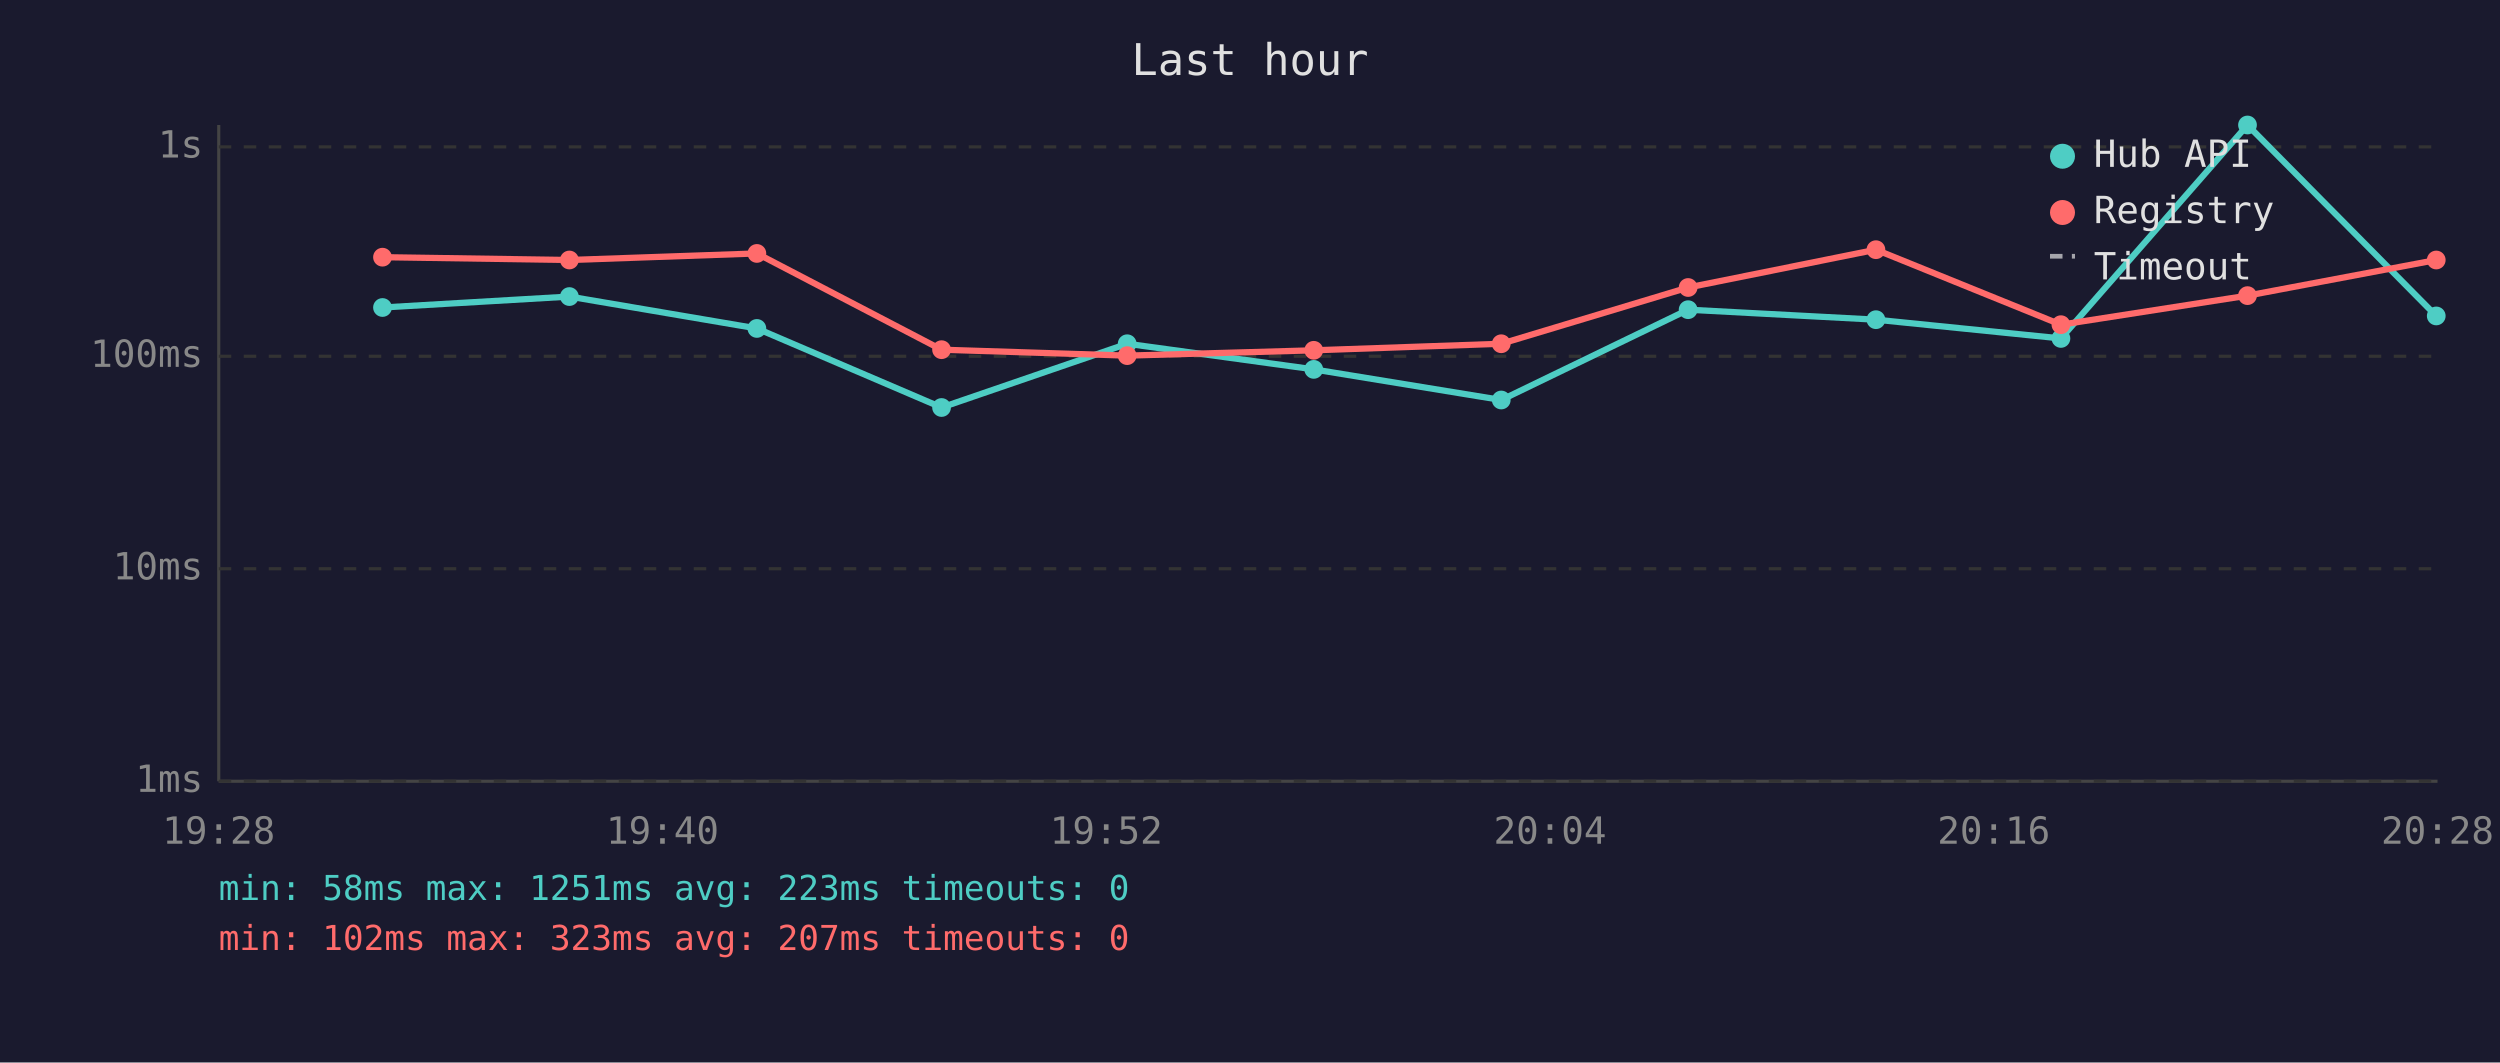
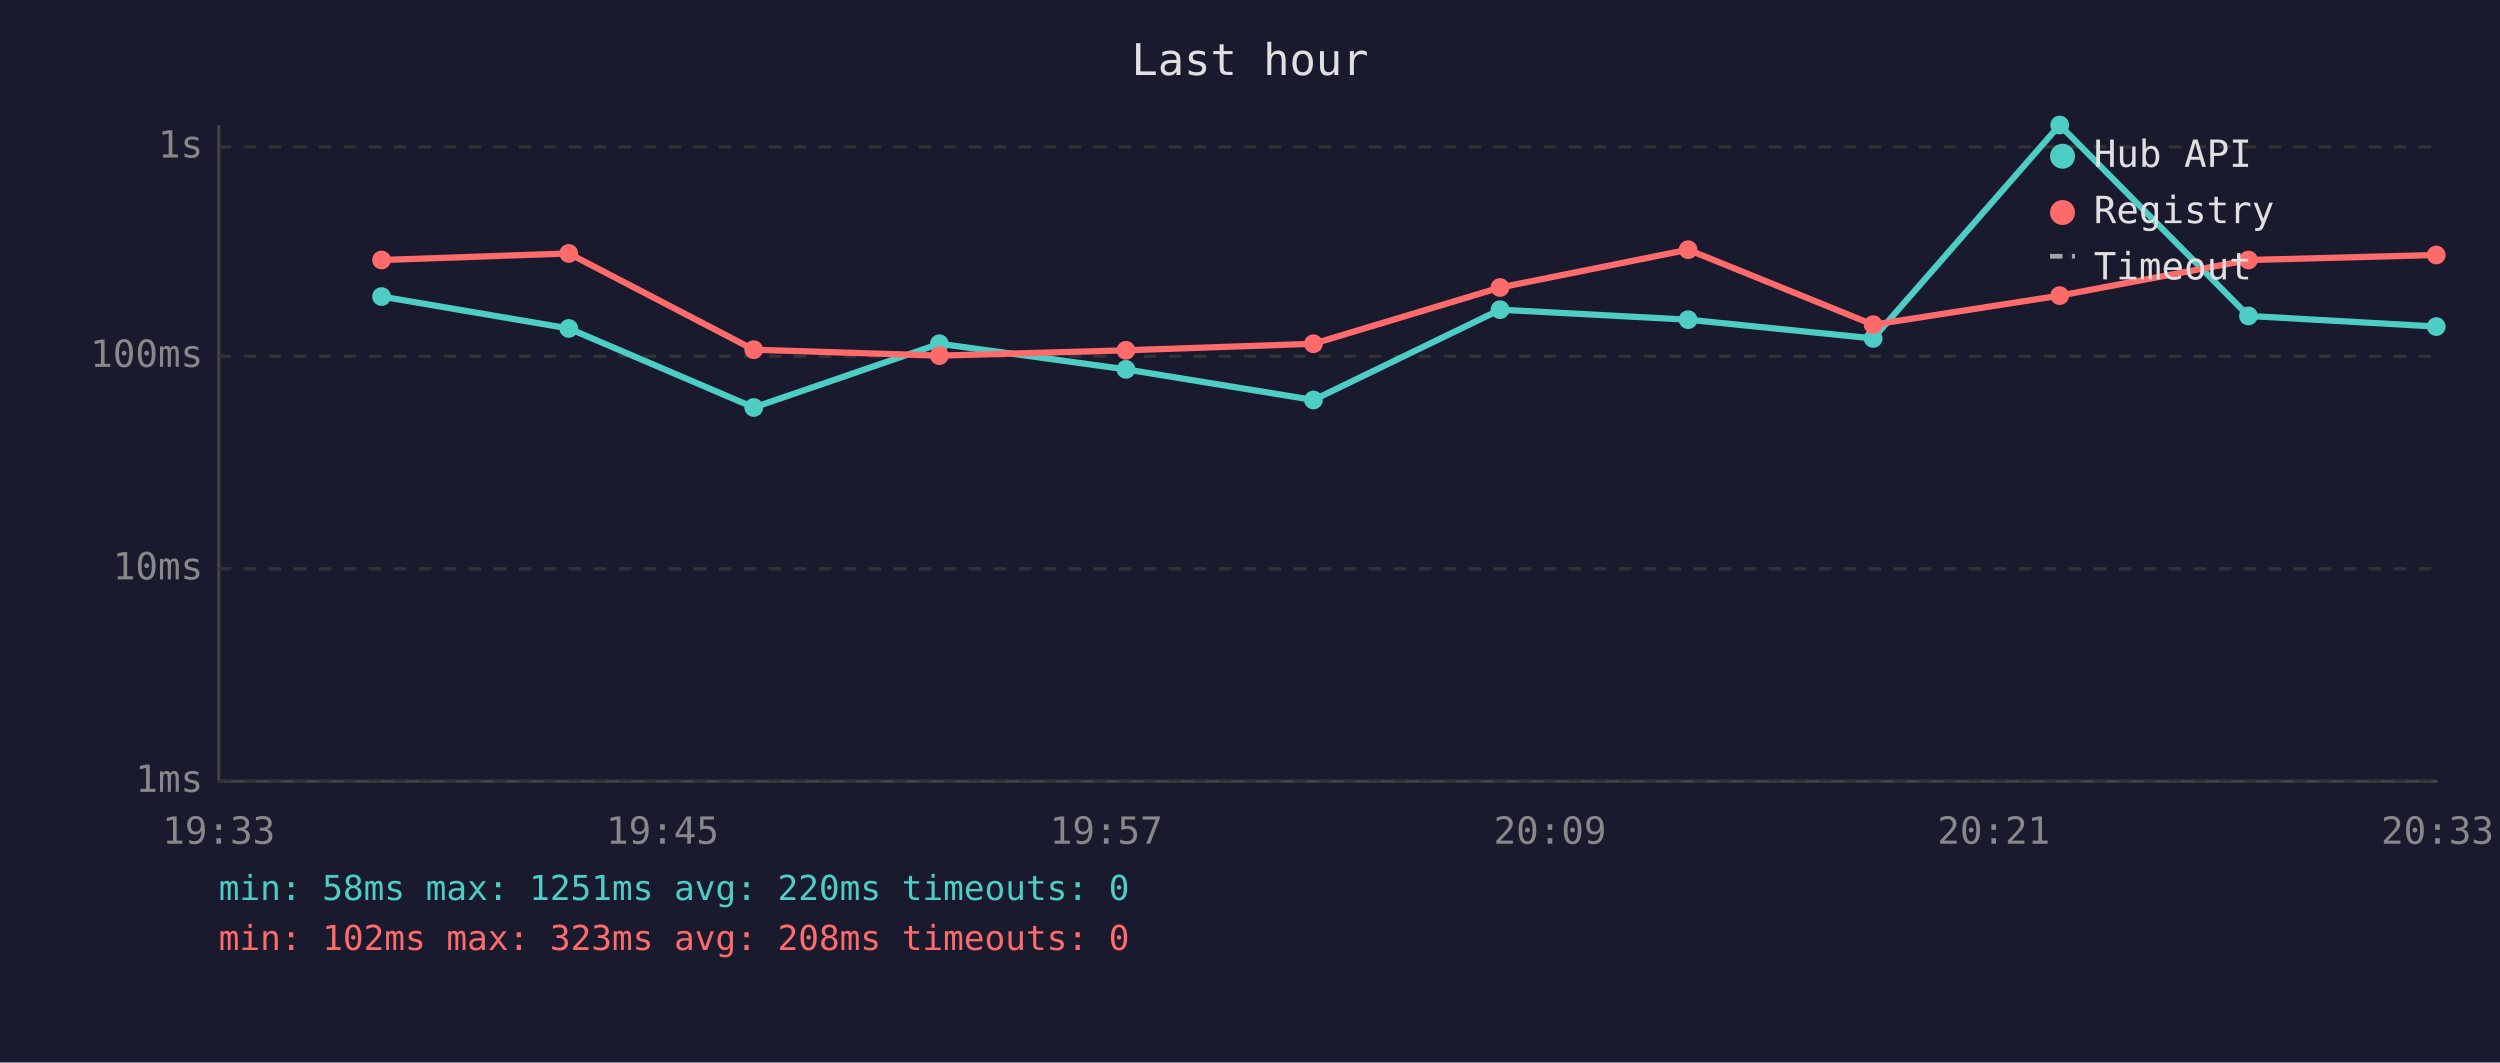
<svg xmlns="http://www.w3.org/2000/svg" viewBox="0 0 800 340" font-family="monospace" font-size="12">
  <rect width="800" height="340" fill="#1a1a2e" />
  <text x="400" y="24" fill="#e0e0e0" font-size="14" text-anchor="middle">Last hour</text>
  <line x1="70" y1="40" x2="70" y2="250" stroke="#444" stroke-width="1" />
  <line x1="70" y1="250" x2="780" y2="250" stroke="#444" stroke-width="1" />
  <line x1="70" y1="250" x2="780" y2="250" stroke="#333" stroke-width="1" stroke-dasharray="4" />
  <text x="65" y="250" fill="#888" text-anchor="end" dominant-baseline="middle">1ms</text>
  <line x1="70" y1="182" x2="780" y2="182" stroke="#333" stroke-width="1" stroke-dasharray="4" />
  <text x="65" y="182" fill="#888" text-anchor="end" dominant-baseline="middle">10ms</text>
  <line x1="70" y1="114" x2="780" y2="114" stroke="#333" stroke-width="1" stroke-dasharray="4" />
  <text x="65" y="114" fill="#888" text-anchor="end" dominant-baseline="middle">100ms</text>
  <line x1="70" y1="47" x2="780" y2="47" stroke="#333" stroke-width="1" stroke-dasharray="4" />
  <text x="65" y="47" fill="#888" text-anchor="end" dominant-baseline="middle">1s</text>
-   <text x="70" y="270" fill="#888" text-anchor="middle">19:28</text>
-   <text x="212" y="270" fill="#888" text-anchor="middle">19:40</text>
-   <text x="354" y="270" fill="#888" text-anchor="middle">19:52</text>
-   <text x="496" y="270" fill="#888" text-anchor="middle">20:04</text>
-   <text x="638" y="270" fill="#888" text-anchor="middle">20:16</text>
-   <text x="780" y="270" fill="#888" text-anchor="middle">20:28</text>
-   <polyline points="122.4,98.4 182.2,94.9 242.2,105.1 301.3,130.4 360.7,110.0 420.4,118.2 480.4,128.0 540.2,99.1 600.3,102.3 659.5,108.3 719.2,40.0 779.6,101.1" fill="none" stroke="#4ecdc4" stroke-width="2" opacity="1" />
-   <circle cx="122.4" cy="98.4" r="3" fill="#4ecdc4" />
-   <circle cx="182.2" cy="94.9" r="3" fill="#4ecdc4" />
-   <circle cx="242.2" cy="105.1" r="3" fill="#4ecdc4" />
-   <circle cx="301.3" cy="130.4" r="3" fill="#4ecdc4" />
-   <circle cx="360.7" cy="110.0" r="3" fill="#4ecdc4" />
-   <circle cx="420.4" cy="118.2" r="3" fill="#4ecdc4" />
-   <circle cx="480.4" cy="128.0" r="3" fill="#4ecdc4" />
-   <circle cx="540.2" cy="99.1" r="3" fill="#4ecdc4" />
-   <circle cx="600.3" cy="102.3" r="3" fill="#4ecdc4" />
-   <circle cx="659.5" cy="108.3" r="3" fill="#4ecdc4" />
-   <circle cx="719.2" cy="40.0" r="3" fill="#4ecdc4" />
-   <circle cx="779.6" cy="101.1" r="3" fill="#4ecdc4" />
-   <polyline points="122.4,82.3 182.2,83.2 242.2,81.1 301.3,111.9 360.7,113.8 420.4,112.1 480.4,110.0 540.2,92.0 600.3,79.9 659.5,103.9 719.2,94.6 779.6,83.2" fill="none" stroke="#ff6b6b" stroke-width="2" opacity="1" />
-   <circle cx="122.4" cy="82.3" r="3" fill="#ff6b6b" />
-   <circle cx="182.2" cy="83.2" r="3" fill="#ff6b6b" />
-   <circle cx="242.2" cy="81.1" r="3" fill="#ff6b6b" />
-   <circle cx="301.3" cy="111.9" r="3" fill="#ff6b6b" />
-   <circle cx="360.7" cy="113.8" r="3" fill="#ff6b6b" />
-   <circle cx="420.4" cy="112.1" r="3" fill="#ff6b6b" />
-   <circle cx="480.4" cy="110.0" r="3" fill="#ff6b6b" />
-   <circle cx="540.2" cy="92.0" r="3" fill="#ff6b6b" />
-   <circle cx="600.3" cy="79.9" r="3" fill="#ff6b6b" />
-   <circle cx="659.5" cy="103.9" r="3" fill="#ff6b6b" />
-   <circle cx="719.2" cy="94.6" r="3" fill="#ff6b6b" />
-   <circle cx="779.6" cy="83.2" r="3" fill="#ff6b6b" />
+   <text x="70" y="270" fill="#888" text-anchor="middle">19:33</text>
+   <text x="212" y="270" fill="#888" text-anchor="middle">19:45</text>
+   <text x="354" y="270" fill="#888" text-anchor="middle">19:57</text>
+   <text x="496" y="270" fill="#888" text-anchor="middle">20:09</text>
+   <text x="638" y="270" fill="#888" text-anchor="middle">20:21</text>
+   <text x="780" y="270" fill="#888" text-anchor="middle">20:33</text>
+   <polyline points="122.1,94.9 182.0,105.1 241.2,130.4 300.6,110.0 360.3,118.2 420.3,128.0 480.0,99.1 540.2,102.3 599.4,108.3 659.1,40.0 719.5,101.1 779.6,104.5" fill="none" stroke="#4ecdc4" stroke-width="2" opacity="1" />
+   <circle cx="122.1" cy="94.9" r="3" fill="#4ecdc4" />
+   <circle cx="182.0" cy="105.1" r="3" fill="#4ecdc4" />
+   <circle cx="241.2" cy="130.4" r="3" fill="#4ecdc4" />
+   <circle cx="300.6" cy="110.0" r="3" fill="#4ecdc4" />
+   <circle cx="360.3" cy="118.2" r="3" fill="#4ecdc4" />
+   <circle cx="420.3" cy="128.0" r="3" fill="#4ecdc4" />
+   <circle cx="480.0" cy="99.1" r="3" fill="#4ecdc4" />
+   <circle cx="540.2" cy="102.3" r="3" fill="#4ecdc4" />
+   <circle cx="599.4" cy="108.3" r="3" fill="#4ecdc4" />
+   <circle cx="659.1" cy="40.0" r="3" fill="#4ecdc4" />
+   <circle cx="719.5" cy="101.1" r="3" fill="#4ecdc4" />
+   <circle cx="779.6" cy="104.5" r="3" fill="#4ecdc4" />
+   <polyline points="122.1,83.2 182.0,81.1 241.2,111.9 300.6,113.8 360.3,112.1 420.3,110.0 480.0,92.0 540.2,79.9 599.4,103.9 659.1,94.6 719.5,83.2 779.6,81.6" fill="none" stroke="#ff6b6b" stroke-width="2" opacity="1" />
+   <circle cx="122.1" cy="83.2" r="3" fill="#ff6b6b" />
+   <circle cx="182.0" cy="81.1" r="3" fill="#ff6b6b" />
+   <circle cx="241.2" cy="111.9" r="3" fill="#ff6b6b" />
+   <circle cx="300.6" cy="113.8" r="3" fill="#ff6b6b" />
+   <circle cx="360.3" cy="112.1" r="3" fill="#ff6b6b" />
+   <circle cx="420.3" cy="110.0" r="3" fill="#ff6b6b" />
+   <circle cx="480.0" cy="92.0" r="3" fill="#ff6b6b" />
+   <circle cx="540.2" cy="79.9" r="3" fill="#ff6b6b" />
+   <circle cx="599.4" cy="103.9" r="3" fill="#ff6b6b" />
+   <circle cx="659.1" cy="94.6" r="3" fill="#ff6b6b" />
+   <circle cx="719.5" cy="83.2" r="3" fill="#ff6b6b" />
+   <circle cx="779.6" cy="81.6" r="3" fill="#ff6b6b" />
  <circle cx="660" cy="50" r="4" fill="#4ecdc4" />
  <text x="670" y="50" fill="#e0e0e0" dominant-baseline="middle">Hub API</text>
  <circle cx="660" cy="68" r="4" fill="#ff6b6b" />
  <text x="670" y="68" fill="#e0e0e0" dominant-baseline="middle">Registry</text>
  <line x1="656" y1="82" x2="664" y2="82" stroke="#e0e0e0" stroke-width="1.5" stroke-dasharray="4,3" opacity="0.7" />
  <text x="670" y="86" fill="#e0e0e0" dominant-baseline="middle">Timeout</text>
-   <text x="70" y="288" fill="#4ecdc4" font-size="11">min: 58ms  max: 1251ms  avg: 223ms  timeouts: 0</text>
-   <text x="70" y="304" fill="#ff6b6b" font-size="11">min: 102ms  max: 323ms  avg: 207ms  timeouts: 0</text>
+   <text x="70" y="288" fill="#4ecdc4" font-size="11">min: 58ms  max: 1251ms  avg: 220ms  timeouts: 0</text>
+   <text x="70" y="304" fill="#ff6b6b" font-size="11">min: 102ms  max: 323ms  avg: 208ms  timeouts: 0</text>
</svg>
